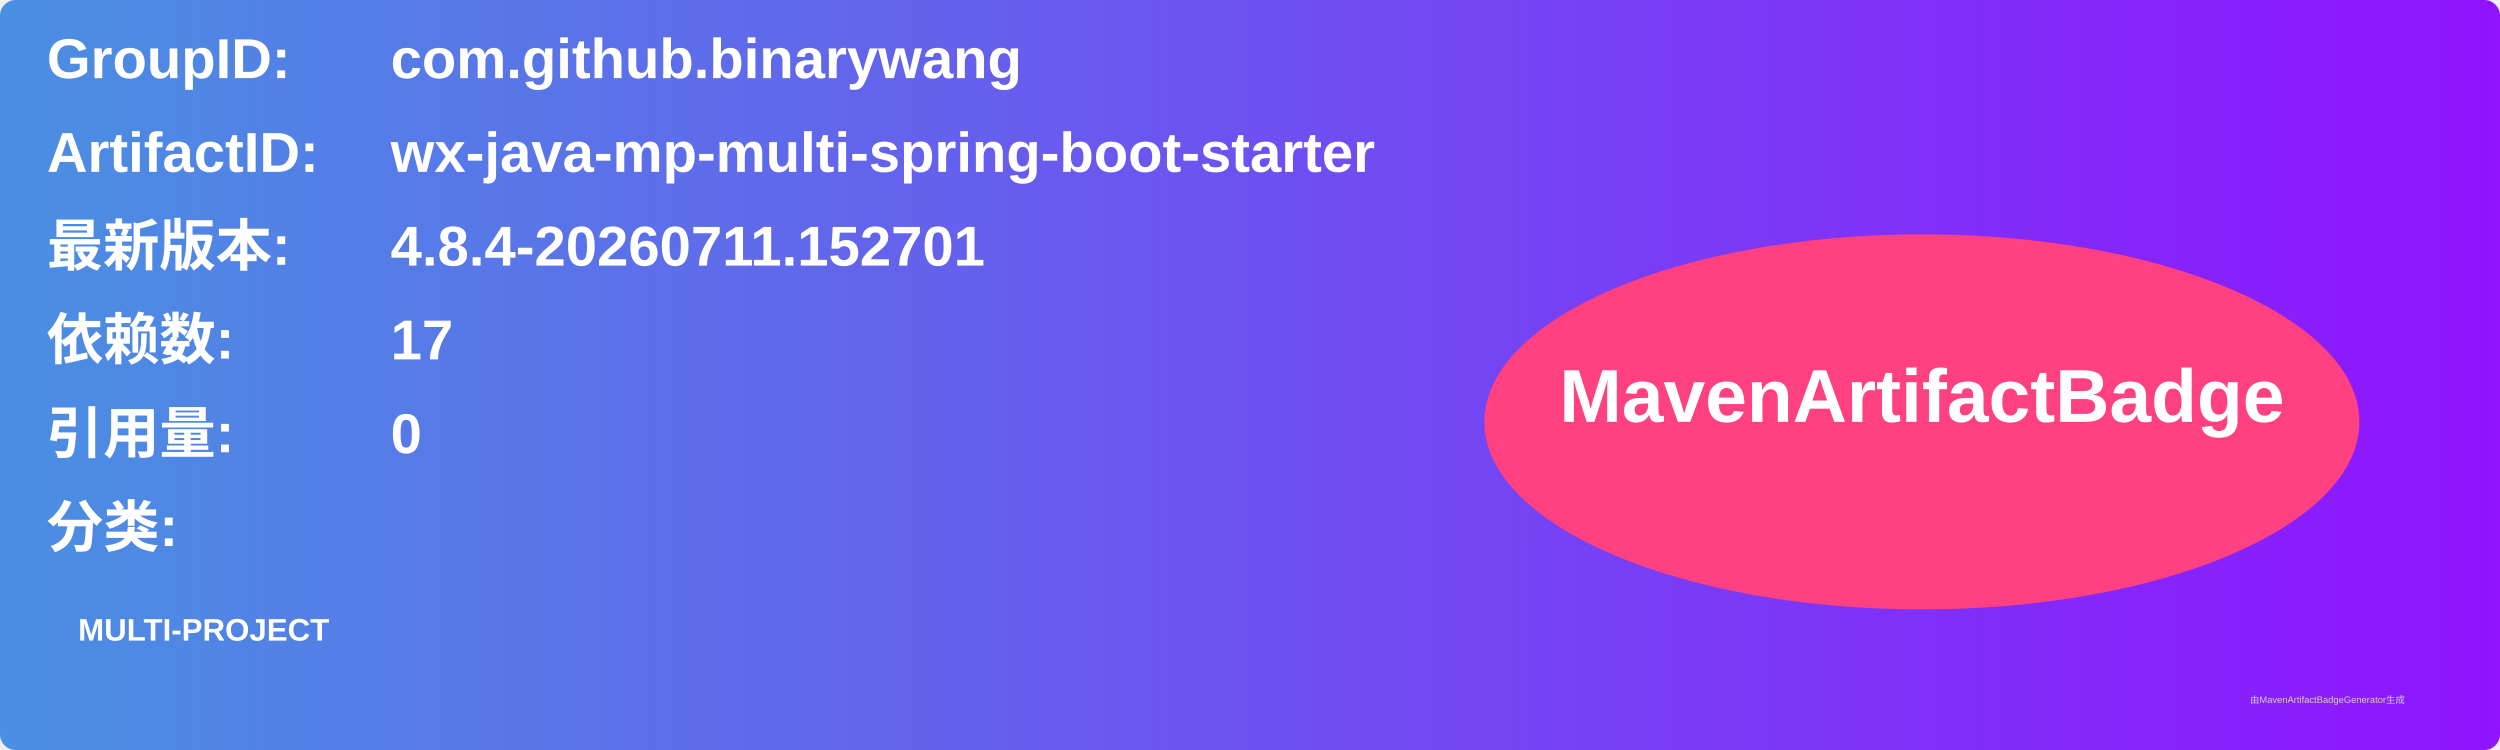
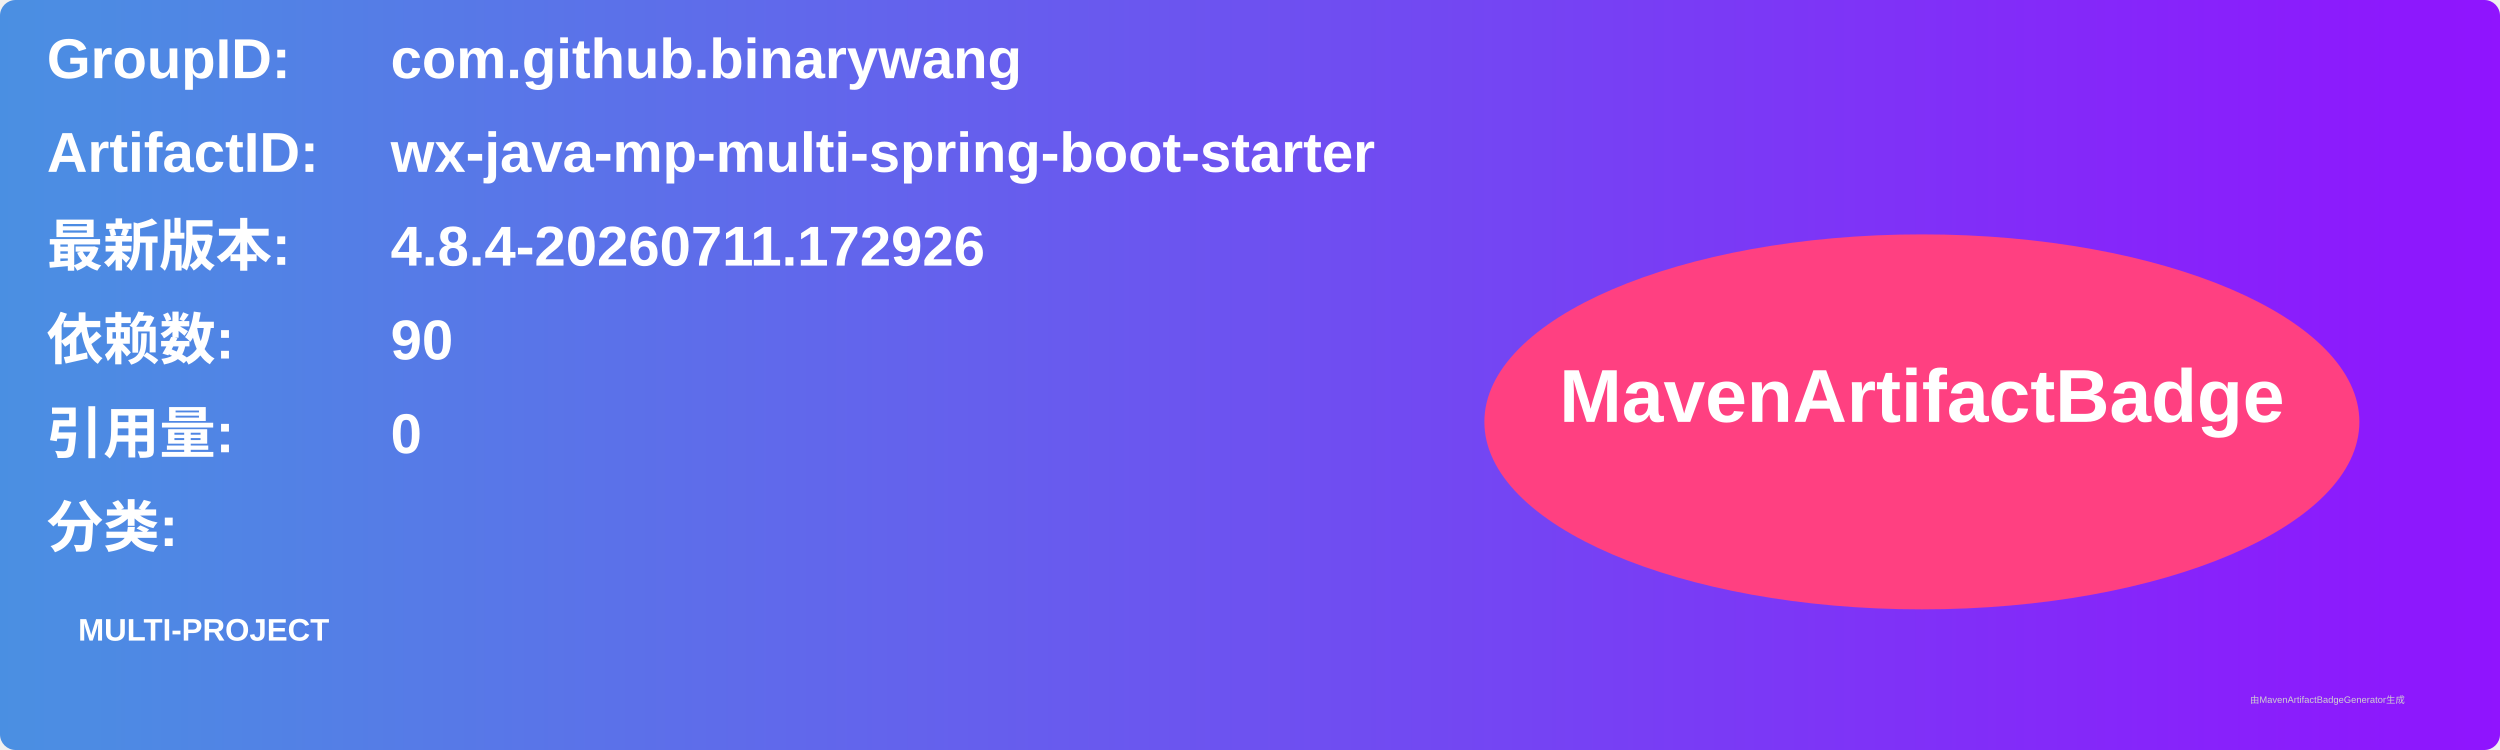
<svg xmlns="http://www.w3.org/2000/svg" width="800" height="240" viewBox="0 0 800 240">
  <linearGradient id="grad" x1="0%" y1="0%" x2="100%" y2="0%">
    <stop offset="0%" stop-color="#4a90e2" />
    <stop offset="100%" stop-color="#9013fe" />
  </linearGradient>
  <rect width="100%" height="100%" rx="5" ry="5" fill="url(#grad)" />
  <g transform="translate(15, 15)">
    <text x="0" y="10" font-family="Arial" font-size="18" fill="white" font-weight="bold" width="260">GroupID:</text>
    <text x="110" y="10" font-family="Arial" font-size="18" fill="white" font-weight="bold" width="460">com.github.binarywang</text>
    <text x="0" y="40" font-family="Arial" font-size="18" fill="white" font-weight="bold" width="260">ArtifactID:</text>
    <text x="110" y="40" font-family="Arial" font-size="18" fill="white" font-weight="bold" width="460">wx-java-mp-multi-spring-boot-starter</text>
    <text x="0" y="70" font-family="Arial" font-size="18" fill="white" font-weight="bold">最新版本:</text>
    <text x="110" y="70" font-family="Arial" font-size="18" fill="white" font-weight="bold">
-       <tspan font-weight="bold">4.8.4-20260711.152701</tspan>
+       <tspan font-weight="bold">4.8.4-20260711.172926</tspan>
    </text>
    <text x="0" y="100" font-family="Arial" font-size="18" fill="white" font-weight="bold">依赖数: </text>
    <text x="110" y="100" font-family="Arial" font-size="18" fill="white">
-       <tspan font-weight="bold">17</tspan>
+       <tspan font-weight="bold">90</tspan>
    </text>
    <text x="0" y="130" font-family="Arial" font-size="18" fill="white" font-weight="bold">引用量: </text>
    <text x="110" y="130" font-family="Arial" font-size="18" fill="white">
      <tspan font-weight="bold">0</tspan>
    </text>
    <text x="0" y="160" font-family="Arial" font-size="18" fill="white" font-weight="bold">分类:</text>
    <text x="10" y="190" font-family="Arial" font-size="10" fill="white">
      <tspan font-weight="bold">MULTI-PROJECT</tspan>
    </text>
    <ellipse cx="600" cy="120" rx="140" ry="60" fill="#ff4081" />
    <text x="600" y="120" text-anchor="middle" font-family="Arial" font-size="24" fill="white" font-weight="bold">MavenArtifactBadge</text>
  </g>
  <text x="720" y="225" font-family="Arial" font-size="3" fill="#d0d0d0">由MavenArtifactBadgeGenerator生成</text>
</svg>
